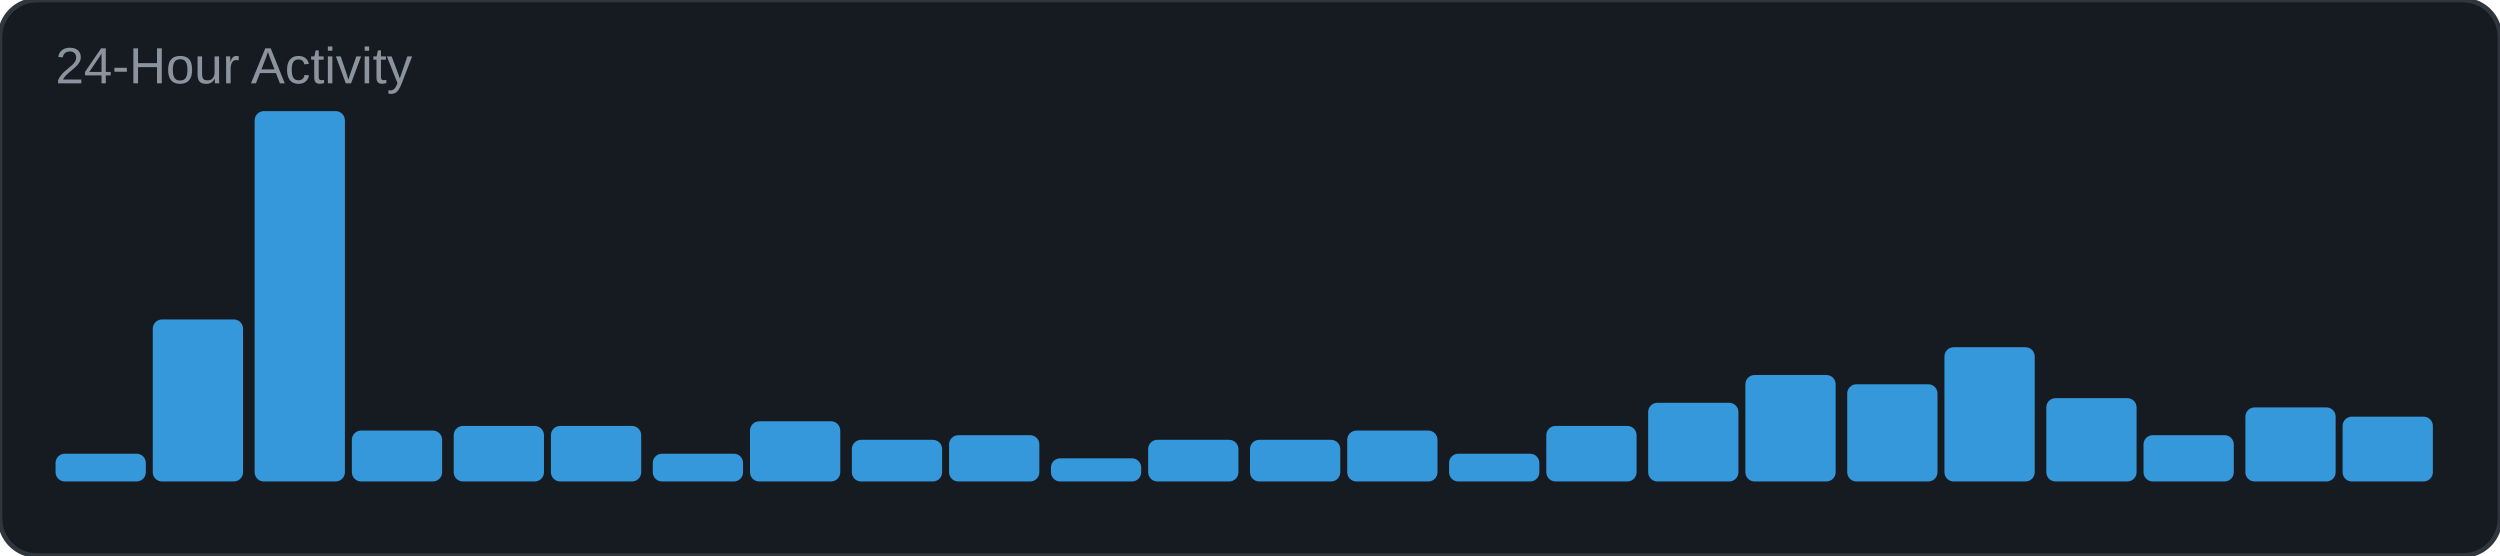
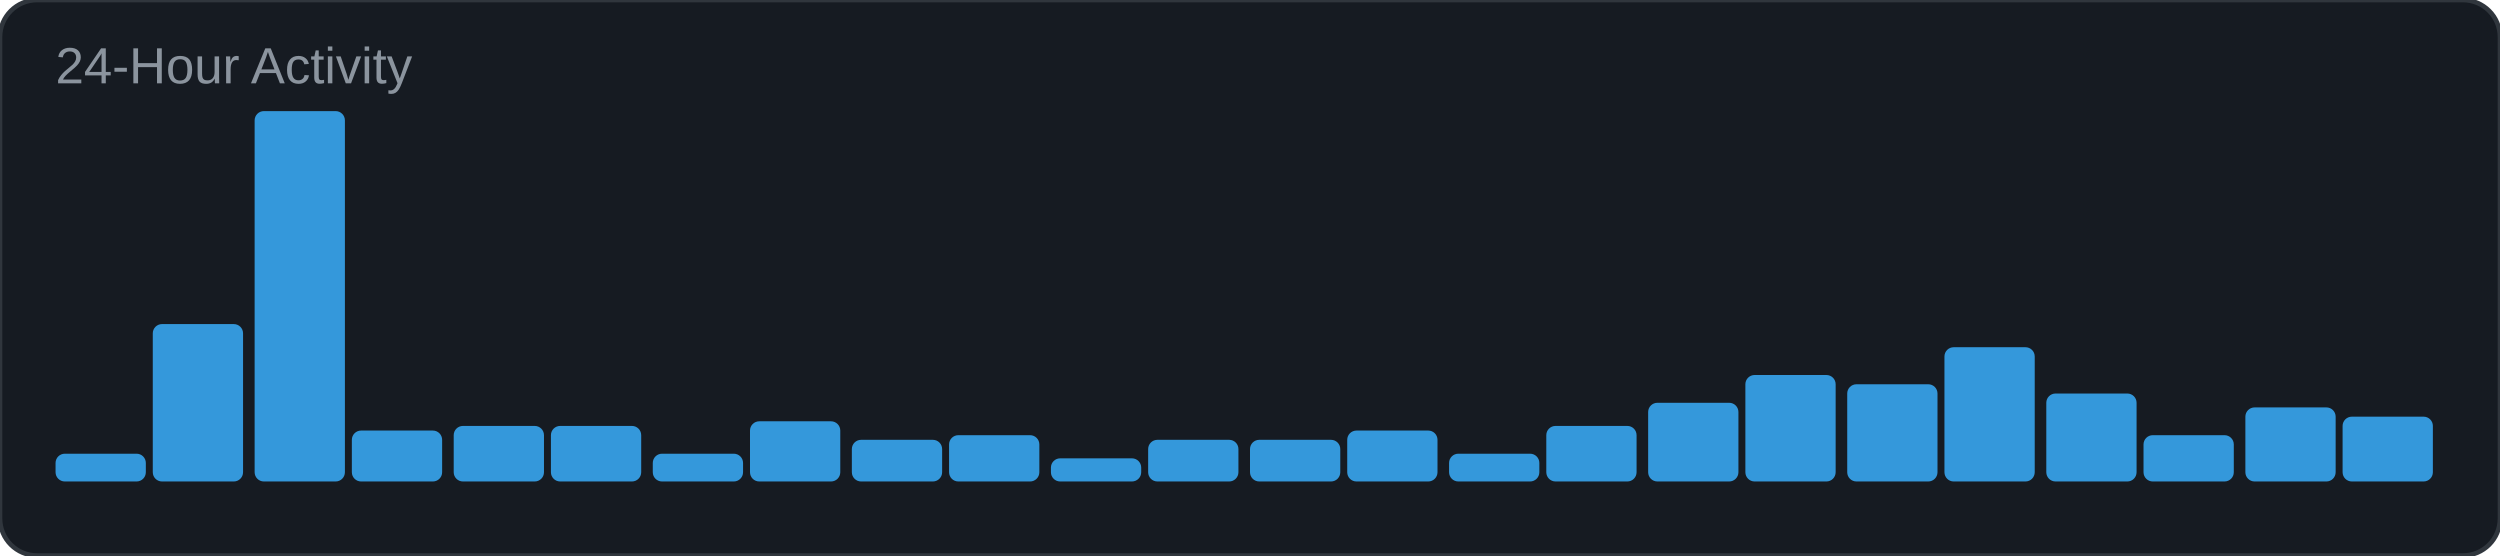
<svg xmlns="http://www.w3.org/2000/svg" width="540" height="120" viewBox="0 0 540 120">
  <rect width="540" height="120" rx="8" fill="#161b22" />
  <rect width="540" height="120" rx="8" fill="none" stroke="#30363d" stroke-width="1" />
  <text x="12" y="18" font-family="Arial, sans-serif" font-size="11" fill="#8b949e">24-Hour Activity</text>
  <rect x="12" y="98" width="19.5" height="6" rx="2" fill="#3498db" />
-   <rect x="33" y="69" width="19.5" height="35" rx="2" fill="#3498db" />
+   <rect x="33" y="70" width="19.5" height="34" rx="2" fill="#3498db" />
  <rect x="55" y="24" width="19.5" height="80" rx="2" fill="#3498db" />
  <rect x="76" y="93" width="19.5" height="11" rx="2" fill="#3498db" />
  <rect x="98" y="92" width="19.5" height="12" rx="2" fill="#3498db" />
  <rect x="119" y="92" width="19.5" height="12" rx="2" fill="#3498db" />
  <rect x="141" y="98" width="19.5" height="6" rx="2" fill="#3498db" />
  <rect x="162" y="91" width="19.5" height="13" rx="2" fill="#3498db" />
  <rect x="184" y="95" width="19.5" height="9" rx="2" fill="#3498db" />
  <rect x="205" y="94" width="19.5" height="10" rx="2" fill="#3498db" />
  <rect x="227" y="99" width="19.5" height="5" rx="2" fill="#3498db" />
  <rect x="248" y="95" width="19.5" height="9" rx="2" fill="#3498db" />
  <rect x="270" y="95" width="19.5" height="9" rx="2" fill="#3498db" />
  <rect x="291" y="93" width="19.5" height="11" rx="2" fill="#3498db" />
  <rect x="313" y="98" width="19.5" height="6" rx="2" fill="#3498db" />
  <rect x="334" y="92" width="19.5" height="12" rx="2" fill="#3498db" />
  <rect x="356" y="87" width="19.5" height="17" rx="2" fill="#3498db" />
  <rect x="377" y="81" width="19.5" height="23" rx="2" fill="#3498db" />
  <rect x="399" y="83" width="19.5" height="21" rx="2" fill="#3498db" />
  <rect x="420" y="75" width="19.5" height="29" rx="2" fill="#3498db" />
-   <rect x="442" y="86" width="19.5" height="18" rx="2" fill="#3498db" />
+   <rect x="442" y="85" width="19.5" height="19" rx="2" fill="#3498db" />
  <rect x="463" y="94" width="19.5" height="10" rx="2" fill="#3498db" />
  <rect x="485" y="88" width="19.5" height="16" rx="2" fill="#3498db" />
  <rect x="506" y="90" width="19.5" height="14" rx="2" fill="#3498db" />
</svg>
